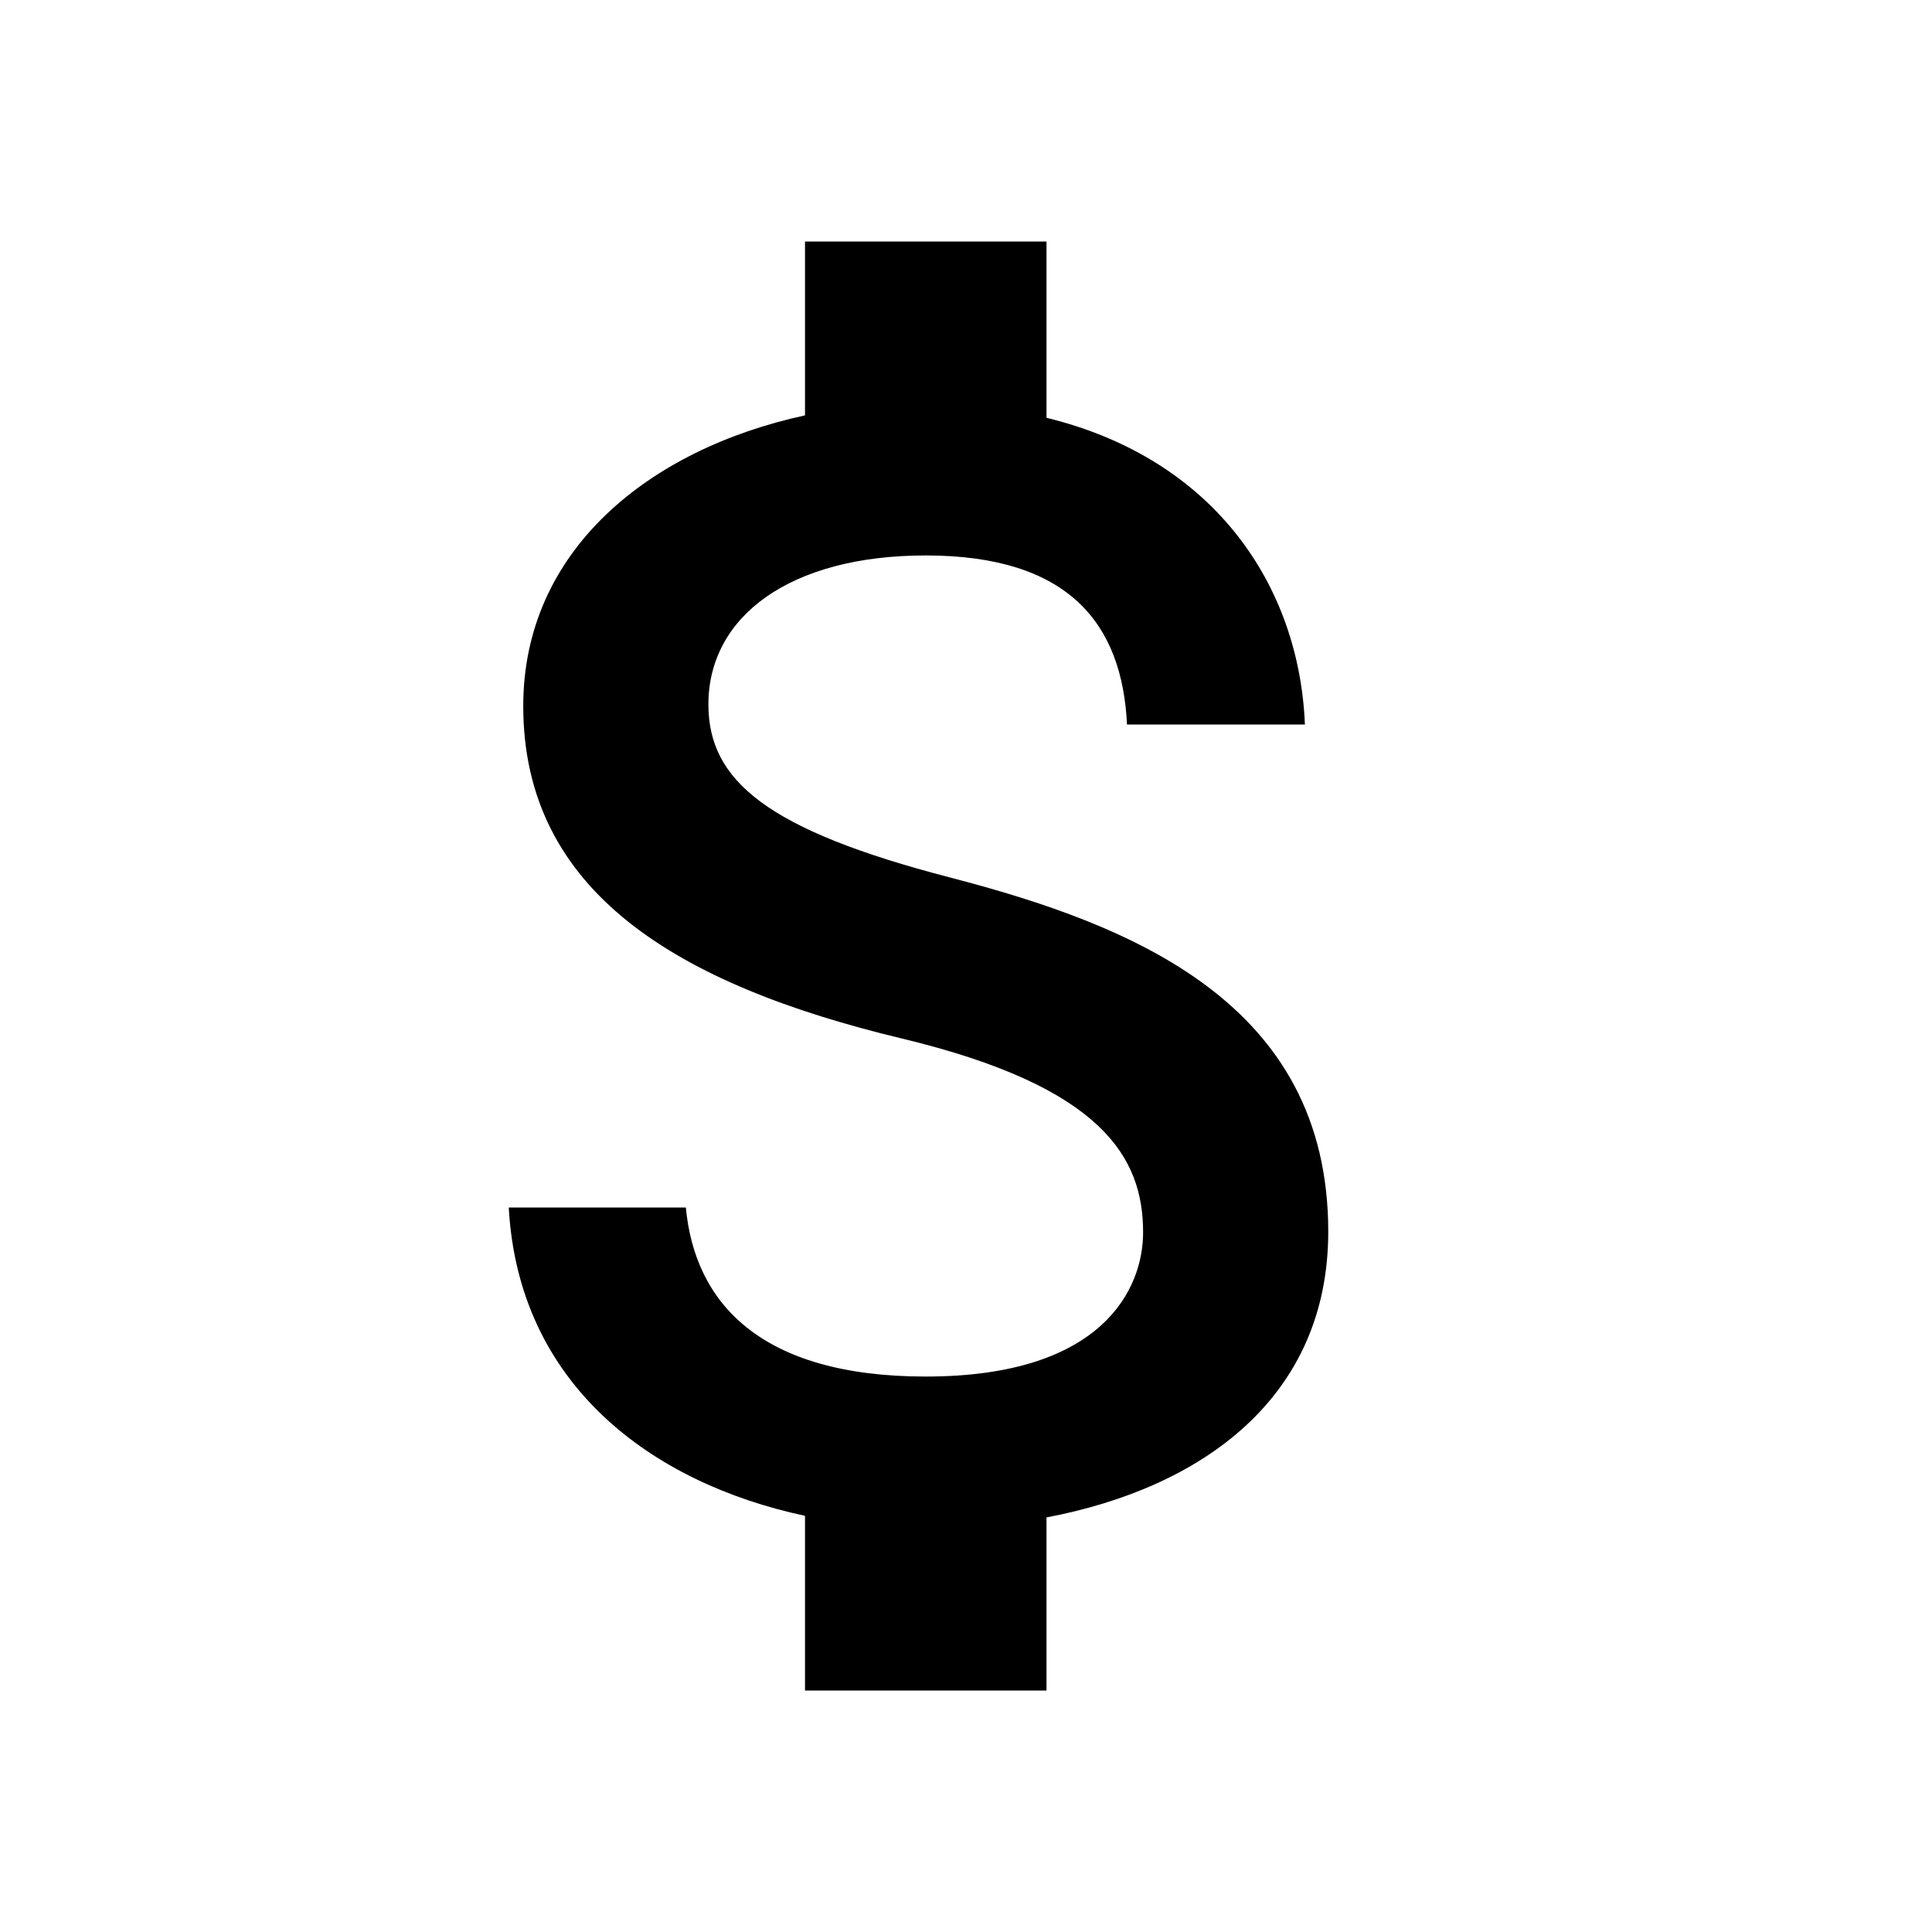
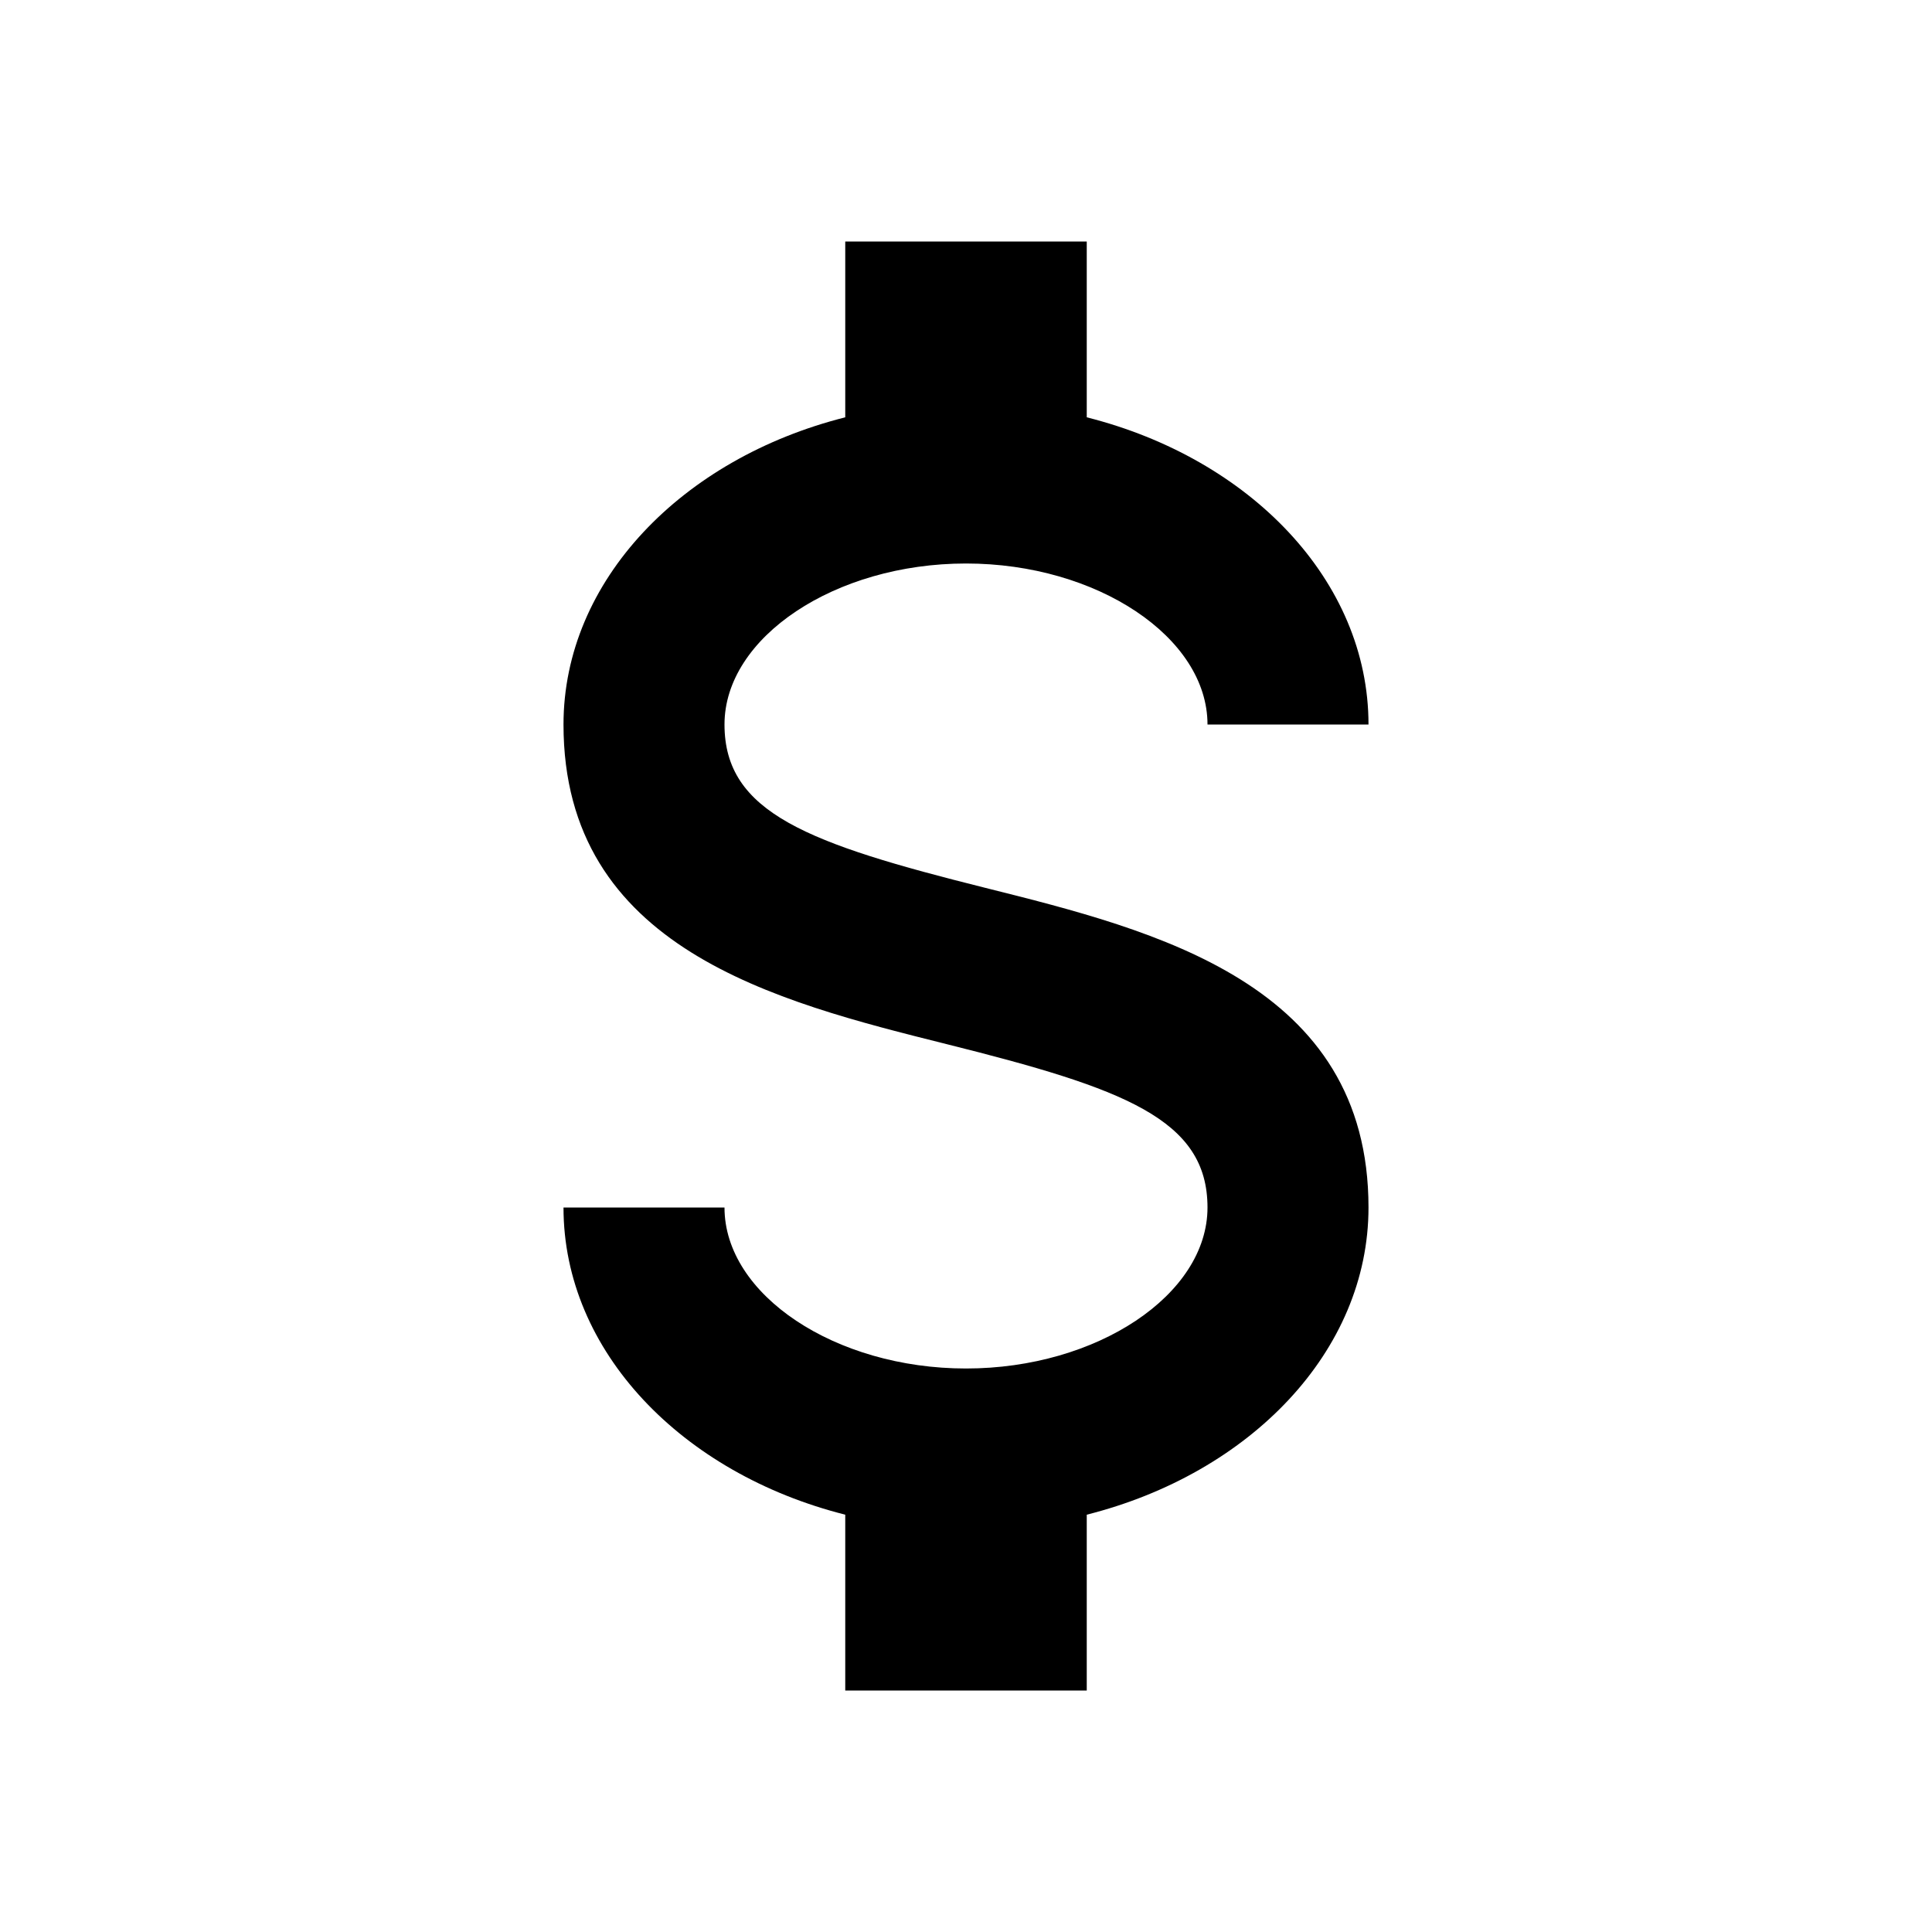
<svg xmlns="http://www.w3.org/2000/svg" version="1.1" baseProfile="full" width="24" height="24" viewBox="0 0 24.00 24.00" enable-background="new 0 0 24.00 24.00" xml:space="preserve">
-   <path fill="#000000" fill-opacity="1" stroke-linejoin="round" d="M 11.8,10.9C 9.53,10.31 8.8,9.7 8.8,8.75C 8.8,7.66 9.81,6.9 11.5,6.9C 13.28,6.9 13.94,7.75 14,9L 16.21,9C 16.14,7.28 15.09,5.7 13,5.19L 13,3L 10,3L 10,5.16C 8.06,5.58 6.5,6.84 6.5,8.77C 6.5,11.08 8.41,12.23 11.2,12.9C 13.7,13.5 14.2,14.38 14.2,15.31C 14.2,16 13.71,17.1 11.5,17.1C 9.44,17.1 8.63,16.18 8.52,15L 6.32,15C 6.44,17.19 8.08,18.42 10,18.83L 10,21L 13,21L 13,18.85C 14.95,18.48 16.5,17.35 16.5,15.3C 16.5,12.46 14.07,11.49 11.8,10.9 Z " />
+   <path fill="#000000" fill-opacity="1" stroke-width="1.333" stroke-linejoin="miter" d="M 7,15L 9,15C 9,16.084 10.374,17 12,17C 13.626,17 15,16.084 15,15C 15,13.901 13.962,13.521 11.757,12.97C 9.638,12.44 7,11.781 7,9C 7,7.212 8.474,5.695 10.5,5.184L 10.5,3L 13.5,3L 13.5,5.184C 15.526,5.695 17,7.212 17,9L 15,9C 15,7.916 13.626,7 12,7C 10.374,7 9,7.916 9,9C 9,10.099 10.039,10.479 12.243,11.03C 14.362,11.56 17,12.219 17,15C 17,16.788 15.526,18.305 13.5,18.816L 13.5,21L 10.5,21L 10.5,18.816C 8.474,18.305 7,16.788 7,15 Z " />
</svg>
